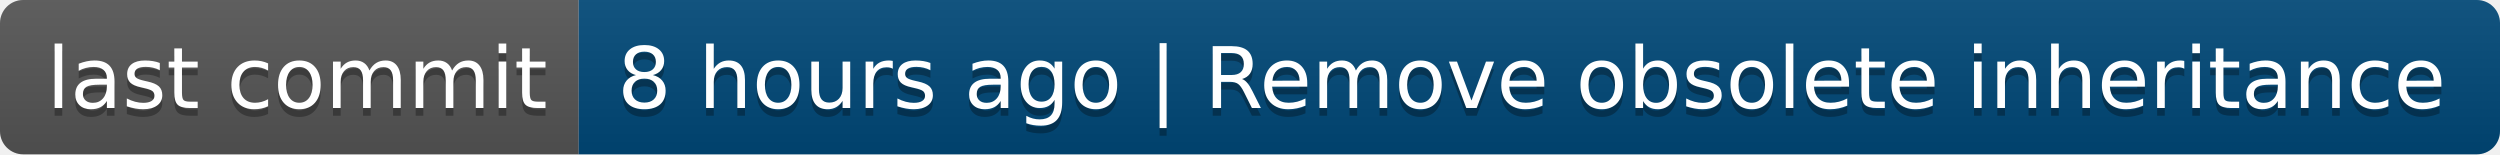
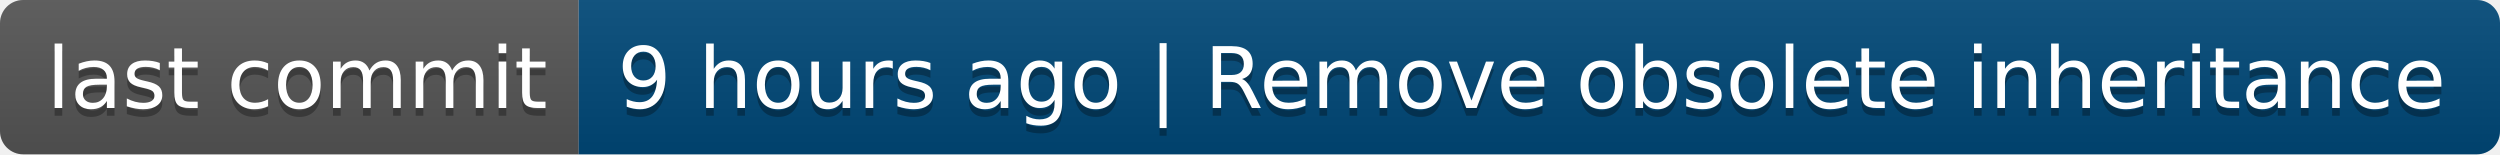
- <svg xmlns="http://www.w3.org/2000/svg" width="324" height="20" role="img" aria-label="last commit: 8 hours ago | Remove obsolete inheritance">
+ <svg xmlns="http://www.w3.org/2000/svg" width="324" height="20" role="img" aria-label="last commit: 9 hours ago | Remove obsolete inheritance">
  <linearGradient id="s" x2="0" y2="100%">
    <stop offset="0" stop-color="#bbb" stop-opacity=".1" />
    <stop offset="1" stop-opacity=".1" />
  </linearGradient>
  <clipPath id="r">
    <rect width="324" height="20" rx="3" fill="#fff" />
  </clipPath>
  <g clip-path="url(#r)">
    <rect width="75" height="20" fill="#555" />
    <rect x="75" width="249" height="20" fill="#004878" />
    <rect width="324" height="20" fill="url(#s)" />
  </g>
  <g fill="#fff" text-anchor="middle" font-family="Verdana,Geneva,DejaVu Sans,sans-serif" text-rendering="geometricPrecision" font-size="110">
    <text aria-hidden="true" x="385" y="150" fill="#010101" fill-opacity=".3" transform="scale(.1)" textLength="650">last commit</text>
    <text x="385" y="140" transform="scale(.1)" fill="#fff" textLength="650">last commit</text>
-     <text aria-hidden="true" x="1985" y="150" fill="#010101" fill-opacity=".3" transform="scale(.1)" textLength="2390">8 hours ago | Remove obsolete inheritance</text>
-     <text x="1985" y="140" transform="scale(.1)" fill="#fff" textLength="2390">8 hours ago | Remove obsolete inheritance</text>
+     <text aria-hidden="true" x="1985" y="150" fill="#010101" fill-opacity=".3" transform="scale(.1)" textLength="2390">9 hours ago | Remove obsolete inheritance</text>
+     <text x="1985" y="140" transform="scale(.1)" fill="#fff" textLength="2390">9 hours ago | Remove obsolete inheritance</text>
  </g>
</svg>
